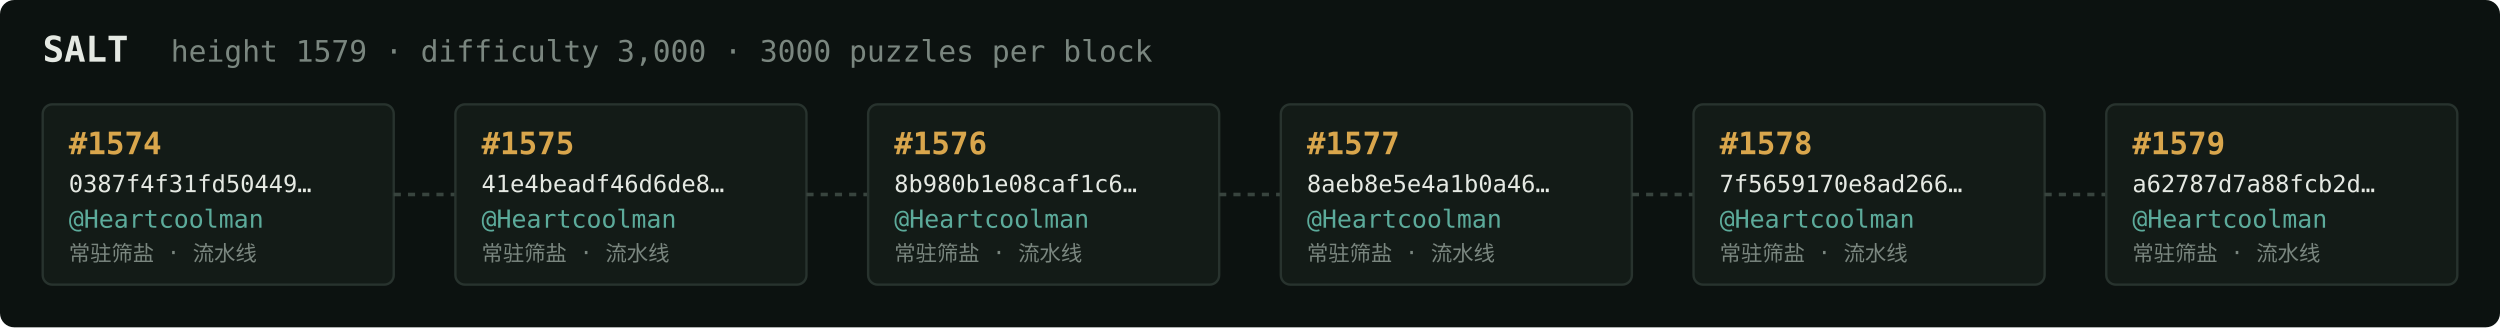
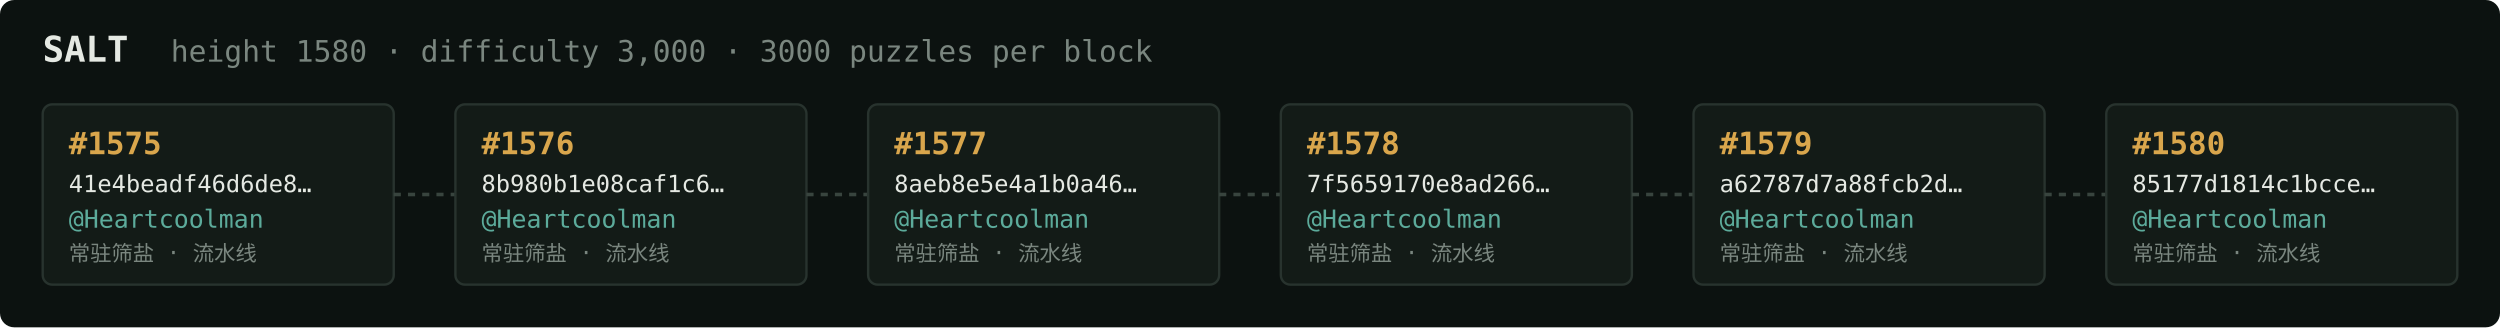
<svg xmlns="http://www.w3.org/2000/svg" width="1054" height="138" viewBox="0 0 1054 138" font-family="ui-monospace,SFMono-Regular,Menlo,monospace">
  <rect fill="#0c1210" width="1054" height="138" rx="6" />
  <text x="18" y="26" fill="#e5e9e3" font-size="15" font-weight="700">SALT</text>
-   <text x="72" y="26" fill="#7a867f" font-size="12.5">height 1579 · difficulty 3,000 · 3000 puzzles per block</text>
+   <text x="72" y="26" fill="#7a867f" font-size="12.5">height 1580 · difficulty 3,000 · 3000 puzzles per block</text>
  <rect x="18" y="44" width="148" height="76" rx="4" fill="#131b17" stroke="#28332e" stroke-width="1" />
-   <text x="29" y="65" fill="#d9a64c" font-size="13" font-weight="700">#1574</text>
-   <text x="29" y="81" fill="#e5e9e3" font-size="10">0387f4f31fd50449…</text>
+   <text x="29" y="65" fill="#d9a64c" font-size="13" font-weight="700">#1575</text>
+   <text x="29" y="81" fill="#e5e9e3" font-size="10">41e4beadf46d6de8…</text>
  <text x="29" y="96" fill="#5cab9b" font-size="10.5">@Heartcoolman</text>
  <text x="29" y="110" fill="#7a867f" font-size="9">常驻筛盐 · 流水线</text>
  <line x1="166" y1="82.0" x2="192" y2="82.0" stroke="#38443e" stroke-width="1.5" stroke-dasharray="3 3" />
  <rect x="192" y="44" width="148" height="76" rx="4" fill="#131b17" stroke="#28332e" stroke-width="1" />
-   <text x="203" y="65" fill="#d9a64c" font-size="13" font-weight="700">#1575</text>
-   <text x="203" y="81" fill="#e5e9e3" font-size="10">41e4beadf46d6de8…</text>
+   <text x="203" y="65" fill="#d9a64c" font-size="13" font-weight="700">#1576</text>
+   <text x="203" y="81" fill="#e5e9e3" font-size="10">8b980b1e08caf1c6…</text>
  <text x="203" y="96" fill="#5cab9b" font-size="10.5">@Heartcoolman</text>
  <text x="203" y="110" fill="#7a867f" font-size="9">常驻筛盐 · 流水线</text>
  <line x1="340" y1="82.0" x2="366" y2="82.0" stroke="#38443e" stroke-width="1.5" stroke-dasharray="3 3" />
  <rect x="366" y="44" width="148" height="76" rx="4" fill="#131b17" stroke="#28332e" stroke-width="1" />
-   <text x="377" y="65" fill="#d9a64c" font-size="13" font-weight="700">#1576</text>
-   <text x="377" y="81" fill="#e5e9e3" font-size="10">8b980b1e08caf1c6…</text>
+   <text x="377" y="65" fill="#d9a64c" font-size="13" font-weight="700">#1577</text>
+   <text x="377" y="81" fill="#e5e9e3" font-size="10">8aeb8e5e4a1b0a46…</text>
  <text x="377" y="96" fill="#5cab9b" font-size="10.5">@Heartcoolman</text>
  <text x="377" y="110" fill="#7a867f" font-size="9">常驻筛盐 · 流水线</text>
  <line x1="514" y1="82.0" x2="540" y2="82.0" stroke="#38443e" stroke-width="1.5" stroke-dasharray="3 3" />
  <rect x="540" y="44" width="148" height="76" rx="4" fill="#131b17" stroke="#28332e" stroke-width="1" />
-   <text x="551" y="65" fill="#d9a64c" font-size="13" font-weight="700">#1577</text>
-   <text x="551" y="81" fill="#e5e9e3" font-size="10">8aeb8e5e4a1b0a46…</text>
+   <text x="551" y="65" fill="#d9a64c" font-size="13" font-weight="700">#1578</text>
+   <text x="551" y="81" fill="#e5e9e3" font-size="10">7f5659170e8ad266…</text>
  <text x="551" y="96" fill="#5cab9b" font-size="10.5">@Heartcoolman</text>
  <text x="551" y="110" fill="#7a867f" font-size="9">常驻筛盐 · 流水线</text>
  <line x1="688" y1="82.0" x2="714" y2="82.0" stroke="#38443e" stroke-width="1.5" stroke-dasharray="3 3" />
  <rect x="714" y="44" width="148" height="76" rx="4" fill="#131b17" stroke="#28332e" stroke-width="1" />
-   <text x="725" y="65" fill="#d9a64c" font-size="13" font-weight="700">#1578</text>
-   <text x="725" y="81" fill="#e5e9e3" font-size="10">7f5659170e8ad266…</text>
+   <text x="725" y="65" fill="#d9a64c" font-size="13" font-weight="700">#1579</text>
+   <text x="725" y="81" fill="#e5e9e3" font-size="10">a62787d7a88fcb2d…</text>
  <text x="725" y="96" fill="#5cab9b" font-size="10.5">@Heartcoolman</text>
  <text x="725" y="110" fill="#7a867f" font-size="9">常驻筛盐 · 流水线</text>
  <line x1="862" y1="82.0" x2="888" y2="82.0" stroke="#38443e" stroke-width="1.5" stroke-dasharray="3 3" />
  <rect x="888" y="44" width="148" height="76" rx="4" fill="#131b17" stroke="#28332e" stroke-width="1" />
-   <text x="899" y="65" fill="#d9a64c" font-size="13" font-weight="700">#1579</text>
-   <text x="899" y="81" fill="#e5e9e3" font-size="10">a62787d7a88fcb2d…</text>
+   <text x="899" y="65" fill="#d9a64c" font-size="13" font-weight="700">#1580</text>
+   <text x="899" y="81" fill="#e5e9e3" font-size="10">85177d1814c1bcce…</text>
  <text x="899" y="96" fill="#5cab9b" font-size="10.5">@Heartcoolman</text>
  <text x="899" y="110" fill="#7a867f" font-size="9">常驻筛盐 · 流水线</text>
</svg>
